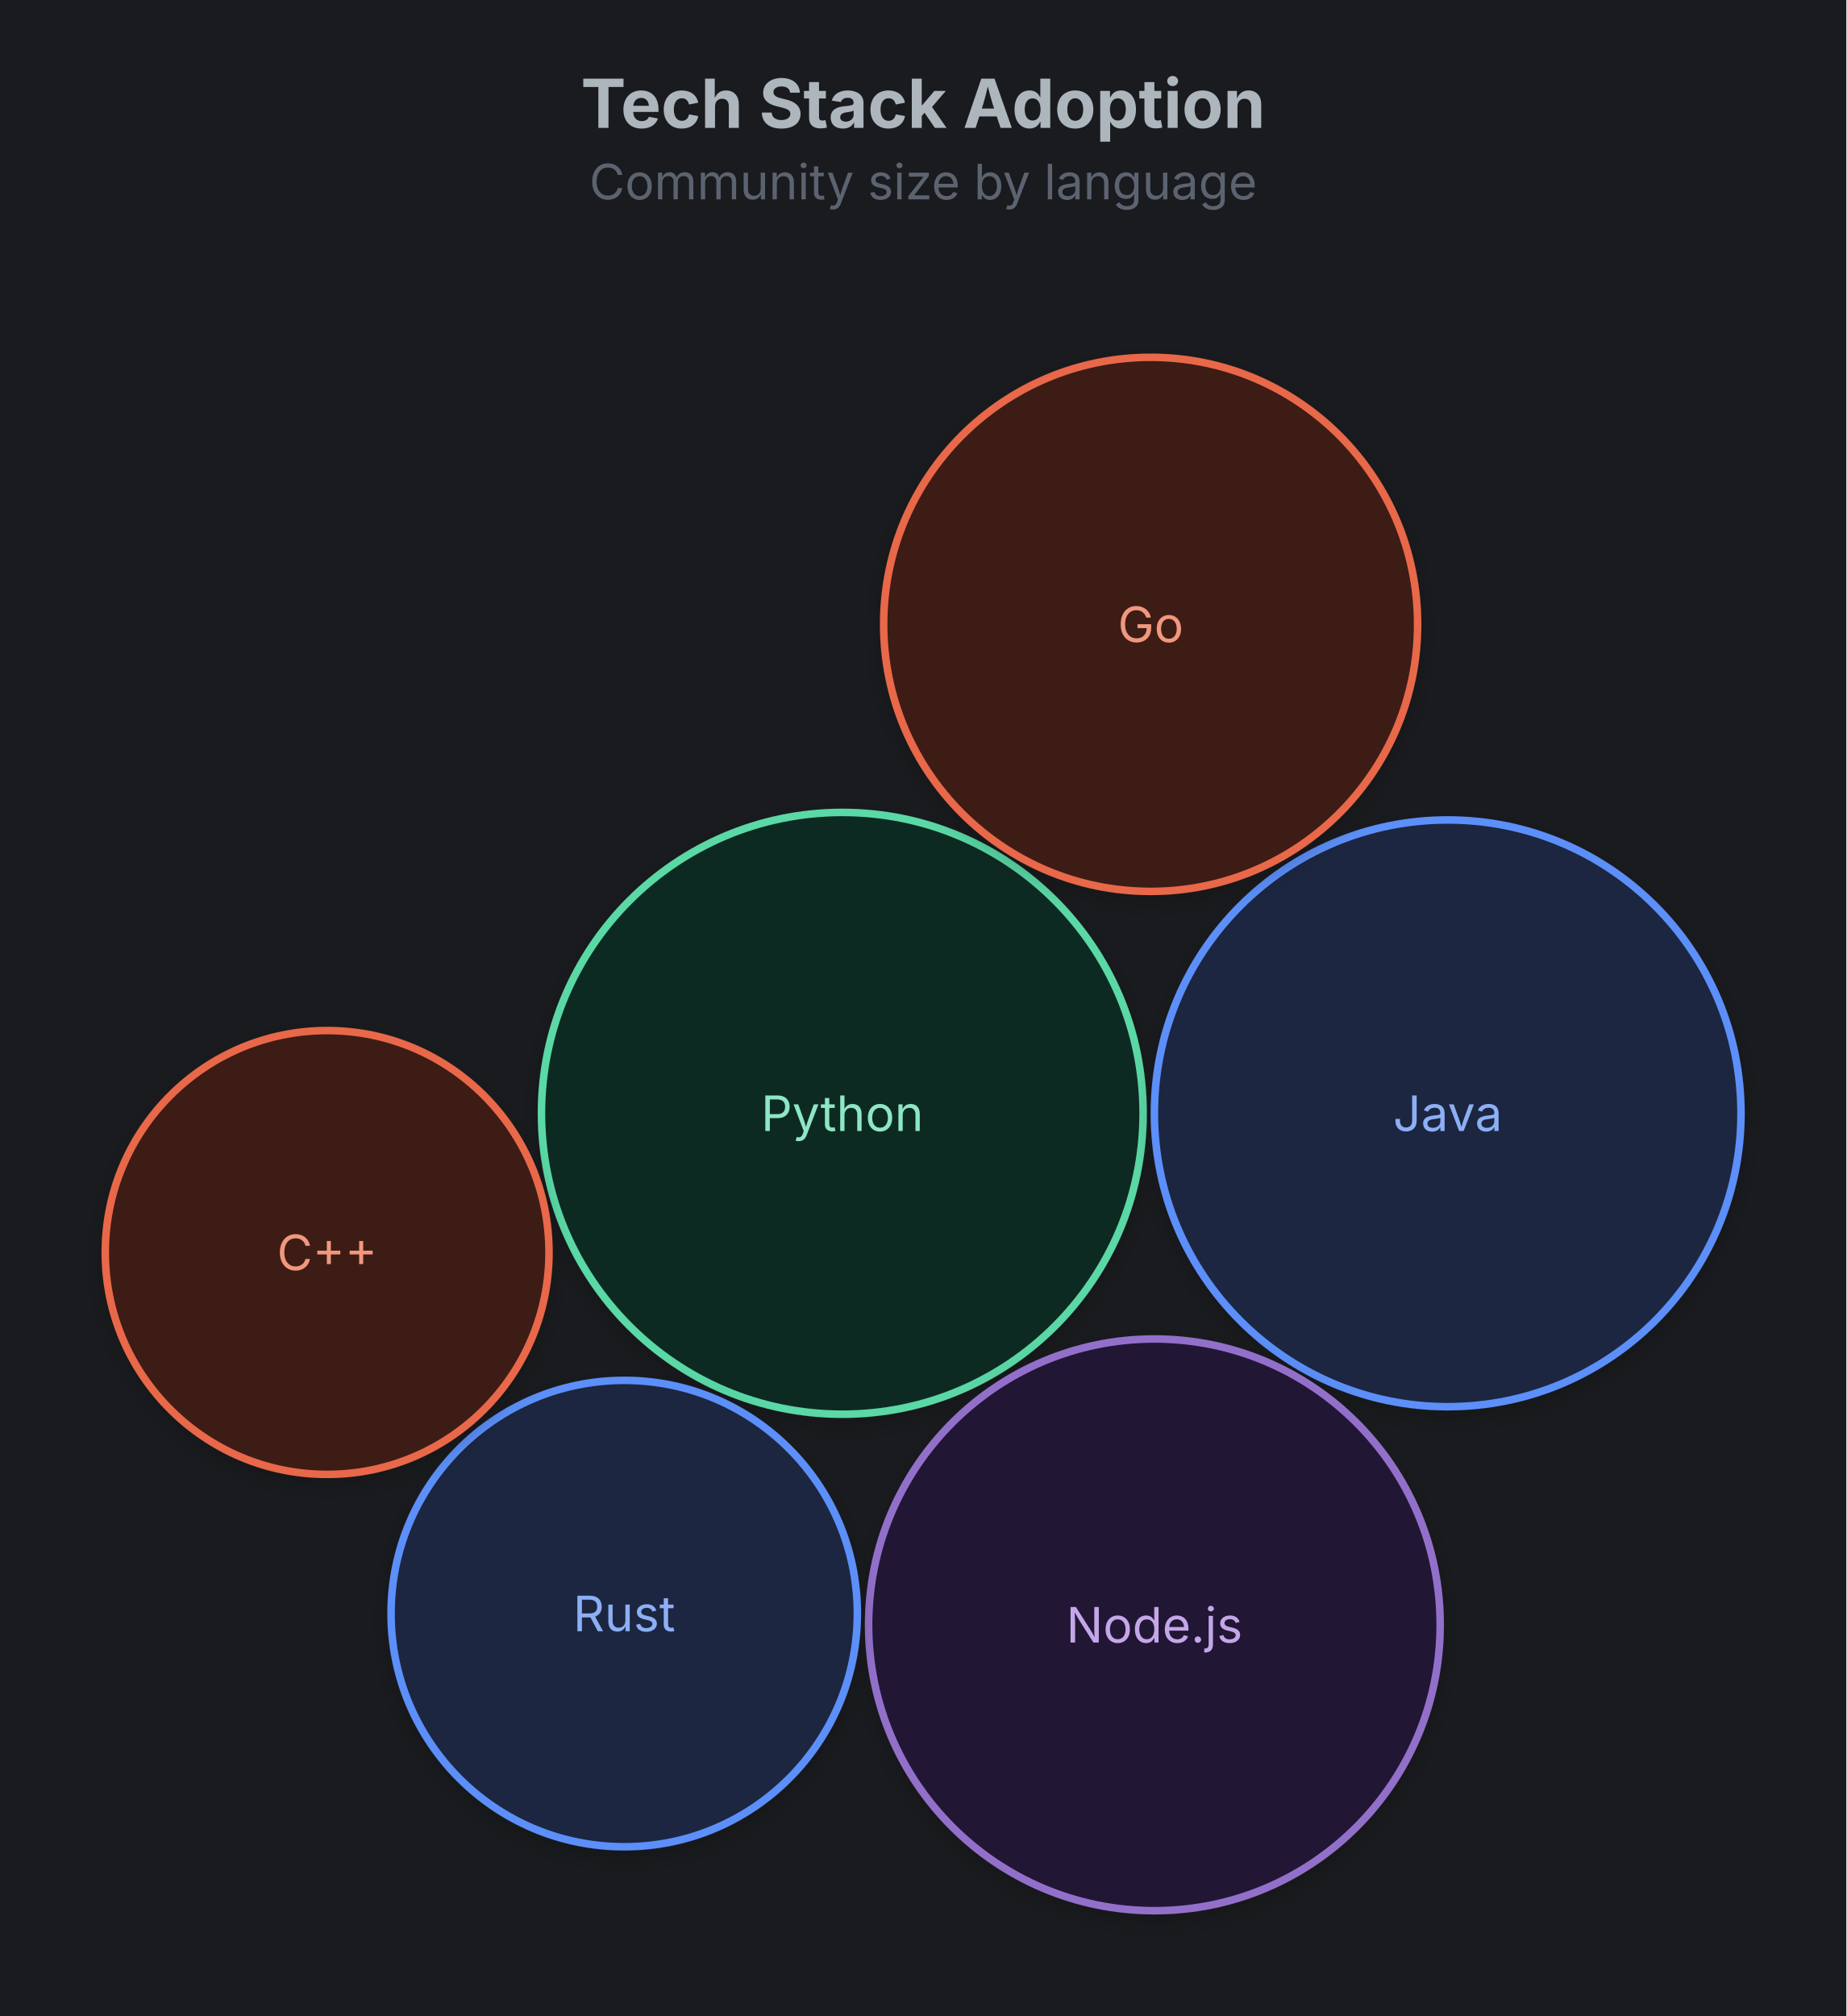
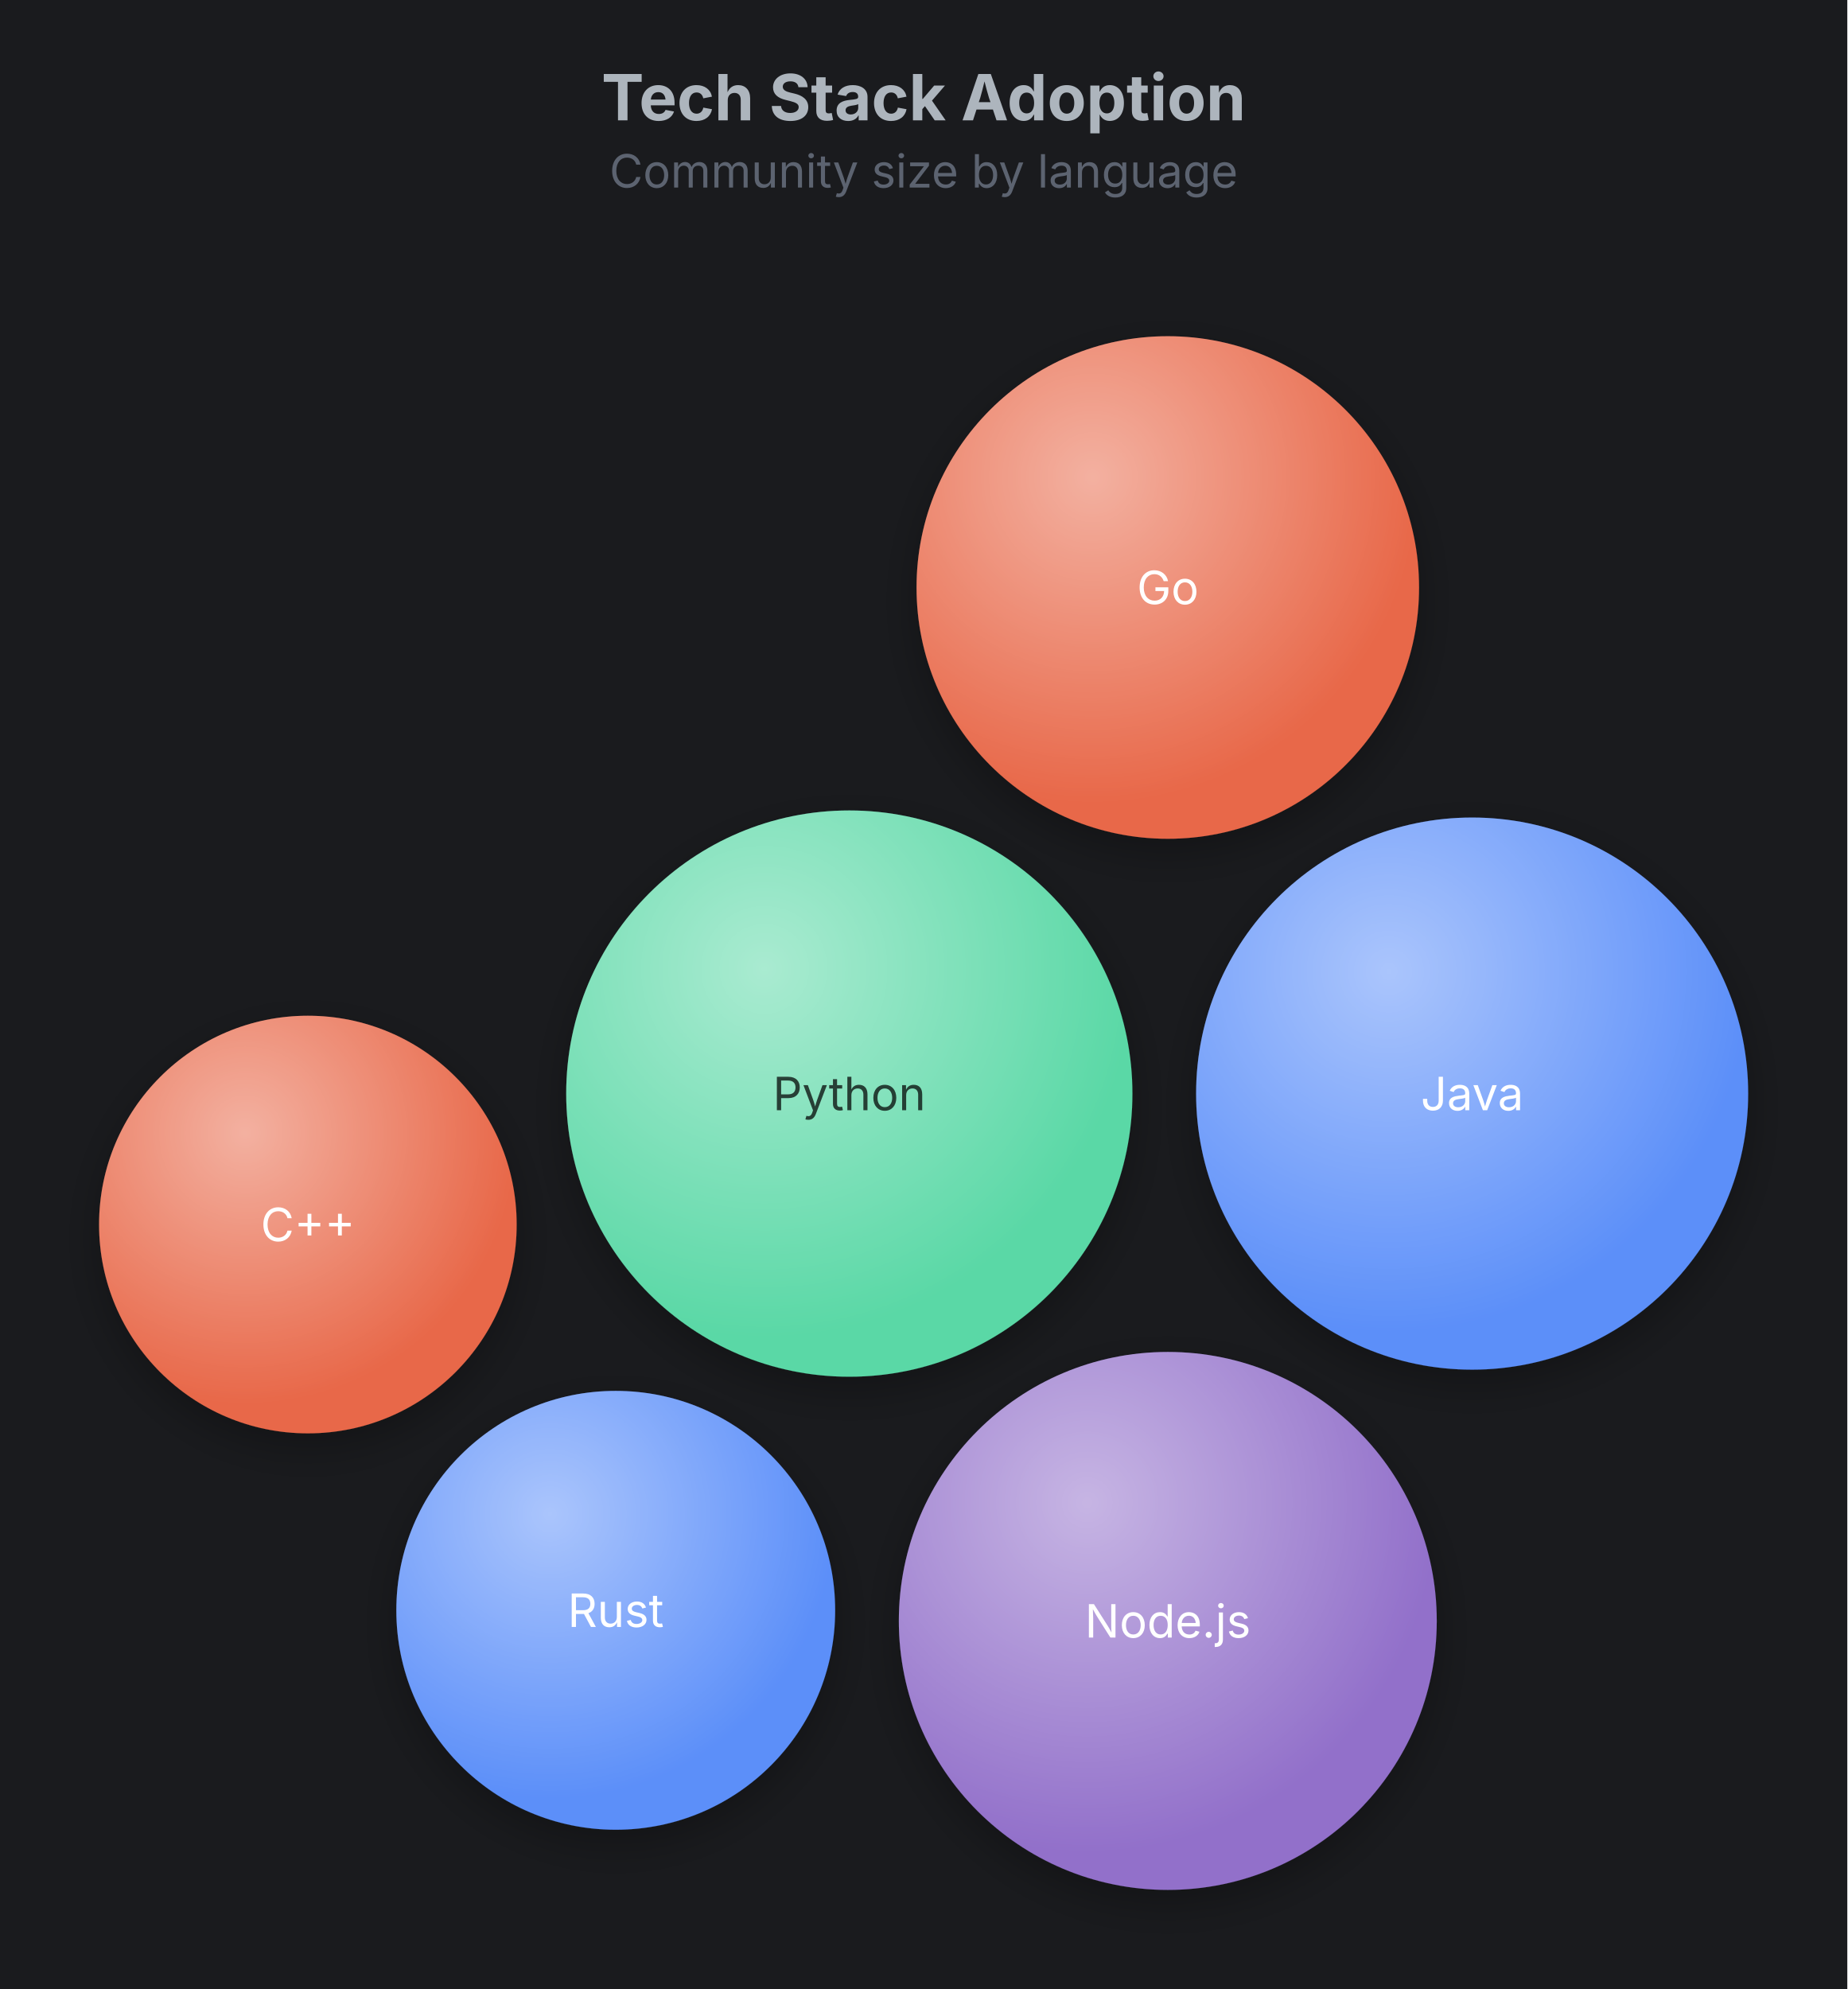
- <svg xmlns="http://www.w3.org/2000/svg" width="491" height="536" viewBox="0 0 491 536">
+ <svg xmlns="http://www.w3.org/2000/svg" width="522" height="562" viewBox="0 0 522 562">
  <rect width="100%" height="100%" fill="#1a1b1e" />
-   <text x="245.5" y="34" text-anchor="middle" font-family="Inter, system-ui, -apple-system, sans-serif" font-size="18" font-weight="700" fill="#adb5bd">Tech Stack Adoption</text>
-   <text x="245.5" y="53" text-anchor="middle" font-family="Inter, system-ui, -apple-system, sans-serif" font-size="13" fill="#5c6370">Community size by language</text>
+   <text x="261" y="34" text-anchor="middle" font-family="Inter, system-ui, -apple-system, sans-serif" font-size="18" font-weight="700" fill="#adb5bd">Tech Stack Adoption</text>
+   <text x="261" y="53" text-anchor="middle" font-family="Inter, system-ui, -apple-system, sans-serif" font-size="13" fill="#5c6370">Community size by language</text>
  <g class="bubble-chart" transform="translate(0,67)">
    <defs>
-       <filter id="bub-1-sh" x="-40%" y="-40%" width="180%" height="180%">
-         <feDropShadow dx="0" dy="2" stdDeviation="3" flood-color="rgba(0,0,0,0.18)" />
+       <filter id="bub-1-sh" x="-50%" y="-50%" width="200%" height="200%">
+         <feDropShadow dx="0" dy="4" stdDeviation="6" flood-color="rgba(0,0,0,0.28)" />
      </filter>
+       <radialGradient id="bub-1-hl" cx="35%" cy="28%" r="65%" fx="35%" fy="28%">
+         <stop offset="0%" stop-color="rgba(255,255,255,0.48)" />
+         <stop offset="100%" stop-color="rgba(255,255,255,0)" />
+       </radialGradient>
    </defs>
-     <circle cx="224" cy="229" r="80" fill="#0f2b22" stroke="#5ad8a6" stroke-width="2" filter="url(#bub-1-sh)">
+     <circle cx="240" cy="242" r="80" fill="#5ad8a6" filter="url(#bub-1-sh)">
      <animate attributeName="r" values="80;86;80" dur="2s" begin="0s" repeatCount="indefinite" calcMode="spline" keySplines="0.45 0 0.55 1;0.45 0 0.55 1" keyTimes="0;0.5;1" />
    </circle>
-     <text x="224" y="229" text-anchor="middle" dominant-baseline="middle" font-family="Inter, system-ui, -apple-system, sans-serif" font-size="13" fill="#8de6c4" pointer-events="none">Python</text>
-     <circle cx="385" cy="229" r="78" fill="#1a2740" stroke="#5b8ff9" stroke-width="2" filter="url(#bub-1-sh)">
+     <circle cx="240" cy="242" r="80" fill="url(#bub-1-hl)" pointer-events="none">
+       <animate attributeName="r" values="80;86;80" dur="2s" begin="0s" repeatCount="indefinite" calcMode="spline" keySplines="0.45 0 0.55 1;0.45 0 0.55 1" keyTimes="0;0.5;1" />
+     </circle>
+     <text x="240" y="242" text-anchor="middle" dominant-baseline="middle" font-family="Inter, system-ui, -apple-system, sans-serif" font-size="13" fill="rgba(0,0,0,0.72)" pointer-events="none">Python</text>
+     <circle cx="416" cy="242" r="78" fill="#5b8ff9" filter="url(#bub-1-sh)">
      <animate attributeName="r" values="78;84;78" dur="2s" begin="0.5s" repeatCount="indefinite" calcMode="spline" keySplines="0.45 0 0.55 1;0.45 0 0.55 1" keyTimes="0;0.5;1" />
    </circle>
-     <text x="385" y="229" text-anchor="middle" dominant-baseline="middle" font-family="Inter, system-ui, -apple-system, sans-serif" font-size="13" fill="#8caff5" pointer-events="none">Java</text>
-     <circle cx="307" cy="365" r="76" fill="#201436" stroke="#9270ca" stroke-width="2" filter="url(#bub-1-sh)">
+     <circle cx="416" cy="242" r="78" fill="url(#bub-1-hl)" pointer-events="none">
+       <animate attributeName="r" values="78;84;78" dur="2s" begin="0.5s" repeatCount="indefinite" calcMode="spline" keySplines="0.45 0 0.55 1;0.45 0 0.55 1" keyTimes="0;0.5;1" />
+     </circle>
+     <text x="416" y="242" text-anchor="middle" dominant-baseline="middle" font-family="Inter, system-ui, -apple-system, sans-serif" font-size="13" fill="#ffffff" pointer-events="none">Java</text>
+     <circle cx="330" cy="391" r="76" fill="#9270ca" filter="url(#bub-1-sh)">
      <animate attributeName="r" values="76;82;76" dur="2s" begin="1s" repeatCount="indefinite" calcMode="spline" keySplines="0.45 0 0.55 1;0.45 0 0.55 1" keyTimes="0;0.5;1" />
    </circle>
-     <text x="307" y="365" text-anchor="middle" dominant-baseline="middle" font-family="Inter, system-ui, -apple-system, sans-serif" font-size="13" fill="#c4a7e8" pointer-events="none">Node.js</text>
-     <circle cx="306" cy="99" r="71" fill="#3d1a13" stroke="#e8684a" stroke-width="2" filter="url(#bub-1-sh)">
+     <circle cx="330" cy="391" r="76" fill="url(#bub-1-hl)" pointer-events="none">
+       <animate attributeName="r" values="76;82;76" dur="2s" begin="1s" repeatCount="indefinite" calcMode="spline" keySplines="0.45 0 0.55 1;0.45 0 0.55 1" keyTimes="0;0.5;1" />
+     </circle>
+     <text x="330" y="391" text-anchor="middle" dominant-baseline="middle" font-family="Inter, system-ui, -apple-system, sans-serif" font-size="13" fill="#ffffff" pointer-events="none">Node.js</text>
+     <circle cx="330" cy="99" r="71" fill="#e8684a" filter="url(#bub-1-sh)">
      <animate attributeName="r" values="71;77;71" dur="2s" begin="1.5s" repeatCount="indefinite" calcMode="spline" keySplines="0.45 0 0.55 1;0.45 0 0.55 1" keyTimes="0;0.5;1" />
    </circle>
-     <text x="306" y="99" text-anchor="middle" dominant-baseline="middle" font-family="Inter, system-ui, -apple-system, sans-serif" font-size="13" fill="#f0987d" pointer-events="none">Go</text>
-     <circle cx="166" cy="362" r="62" fill="#1a2740" stroke="#5b8ff9" stroke-width="2" filter="url(#bub-1-sh)">
+     <circle cx="330" cy="99" r="71" fill="url(#bub-1-hl)" pointer-events="none">
+       <animate attributeName="r" values="71;77;71" dur="2s" begin="1.5s" repeatCount="indefinite" calcMode="spline" keySplines="0.45 0 0.55 1;0.45 0 0.55 1" keyTimes="0;0.5;1" />
+     </circle>
+     <text x="330" y="99" text-anchor="middle" dominant-baseline="middle" font-family="Inter, system-ui, -apple-system, sans-serif" font-size="13" fill="#ffffff" pointer-events="none">Go</text>
+     <circle cx="174" cy="388" r="62" fill="#5b8ff9" filter="url(#bub-1-sh)">
      <animate attributeName="r" values="62;67;62" dur="2s" begin="0s" repeatCount="indefinite" calcMode="spline" keySplines="0.45 0 0.55 1;0.45 0 0.55 1" keyTimes="0;0.5;1" />
    </circle>
-     <text x="166" y="362" text-anchor="middle" dominant-baseline="middle" font-family="Inter, system-ui, -apple-system, sans-serif" font-size="13" fill="#8caff5" pointer-events="none">Rust</text>
-     <circle cx="87" cy="266" r="59" fill="#3d1a13" stroke="#e8684a" stroke-width="2" filter="url(#bub-1-sh)">
+     <circle cx="174" cy="388" r="62" fill="url(#bub-1-hl)" pointer-events="none">
+       <animate attributeName="r" values="62;67;62" dur="2s" begin="0s" repeatCount="indefinite" calcMode="spline" keySplines="0.45 0 0.55 1;0.45 0 0.55 1" keyTimes="0;0.5;1" />
+     </circle>
+     <text x="174" y="388" text-anchor="middle" dominant-baseline="middle" font-family="Inter, system-ui, -apple-system, sans-serif" font-size="13" fill="#ffffff" pointer-events="none">Rust</text>
+     <circle cx="87" cy="279" r="59" fill="#e8684a" filter="url(#bub-1-sh)">
      <animate attributeName="r" values="59;64;59" dur="2s" begin="0.5s" repeatCount="indefinite" calcMode="spline" keySplines="0.45 0 0.55 1;0.45 0 0.55 1" keyTimes="0;0.5;1" />
    </circle>
-     <text x="87" y="266" text-anchor="middle" dominant-baseline="middle" font-family="Inter, system-ui, -apple-system, sans-serif" font-size="13" fill="#f0987d" pointer-events="none">C++</text>
+     <circle cx="87" cy="279" r="59" fill="url(#bub-1-hl)" pointer-events="none">
+       <animate attributeName="r" values="59;64;59" dur="2s" begin="0.5s" repeatCount="indefinite" calcMode="spline" keySplines="0.45 0 0.55 1;0.45 0 0.55 1" keyTimes="0;0.5;1" />
+     </circle>
+     <text x="87" y="279" text-anchor="middle" dominant-baseline="middle" font-family="Inter, system-ui, -apple-system, sans-serif" font-size="13" fill="#ffffff" pointer-events="none">C++</text>
  </g>
</svg>
